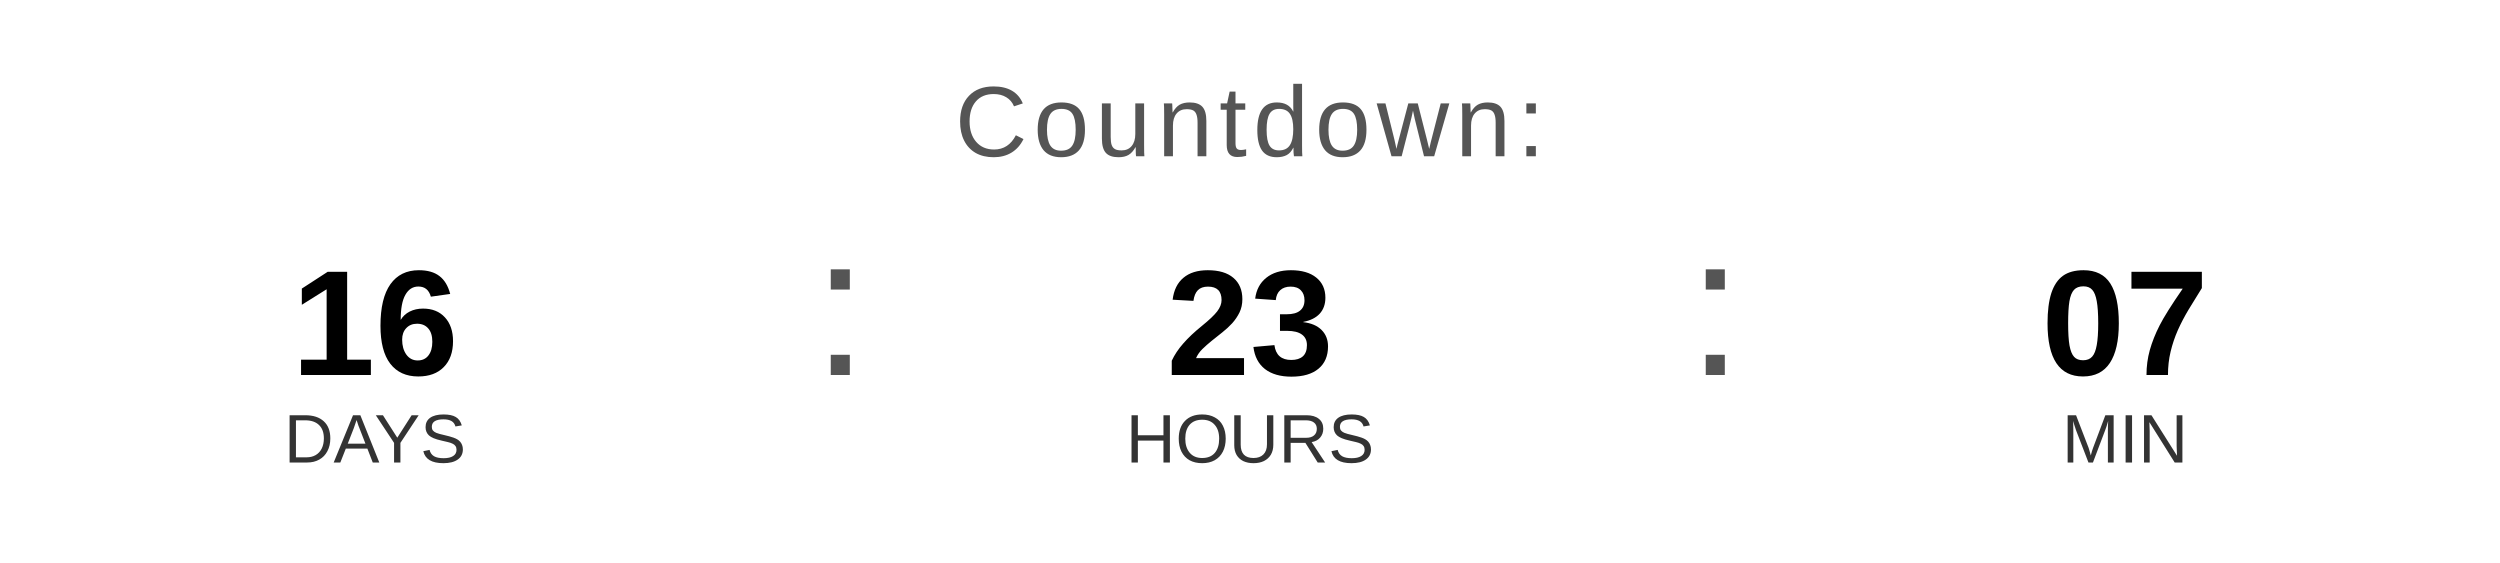
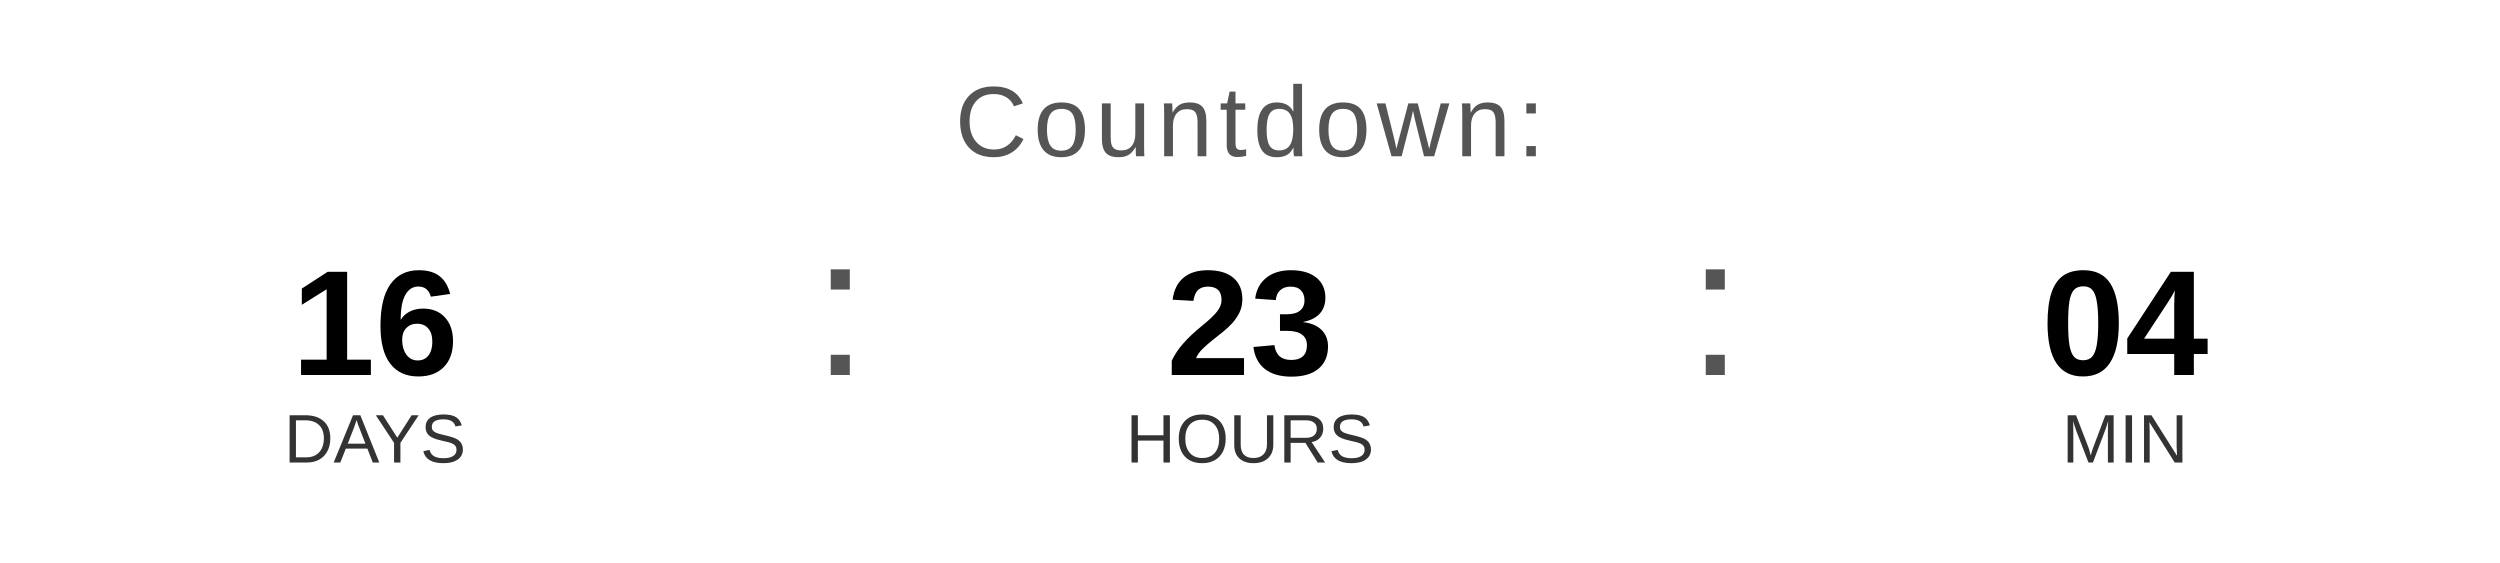
<svg xmlns="http://www.w3.org/2000/svg" width="400" height="90" viewBox="0 0 400 90">
  <text x="200" y="25" font-family="Arial, Helvetica, sans-serif" font-size="16" fill="#555555" text-anchor="middle" letter-spacing="1">
    Countdown:
  </text>
  <text x="60" y="60" font-family="Arial, Helvetica, sans-serif" font-size="24" font-weight="bold" fill="#000000" text-anchor="middle">16</text>
  <text x="60" y="74" font-family="Arial, Helvetica, sans-serif" font-size="11" fill="#333333" text-anchor="middle">DAYS</text>
  <text x="130" y="60" font-family="Arial, sans-serif" font-size="32" fill="#555555">:</text>
  <text x="200" y="60" font-family="Arial, Helvetica, sans-serif" font-size="24" font-weight="bold" fill="#000000" text-anchor="middle">23</text>
  <text x="200" y="74" font-family="Arial, Helvetica, sans-serif" font-size="11" fill="#333333" text-anchor="middle">HOURS</text>
  <text x="270" y="60" font-family="Arial, sans-serif" font-size="32" fill="#555555">:</text>
-   <text x="340" y="60" font-family="Arial, Helvetica, sans-serif" font-size="24" font-weight="bold" fill="#000000" text-anchor="middle">07</text>
+   <text x="340" y="60" font-family="Arial, Helvetica, sans-serif" font-size="24" font-weight="bold" fill="#000000" text-anchor="middle">04</text>
  <text x="340" y="74" font-family="Arial, Helvetica, sans-serif" font-size="11" fill="#333333" text-anchor="middle">MIN</text>
</svg>
